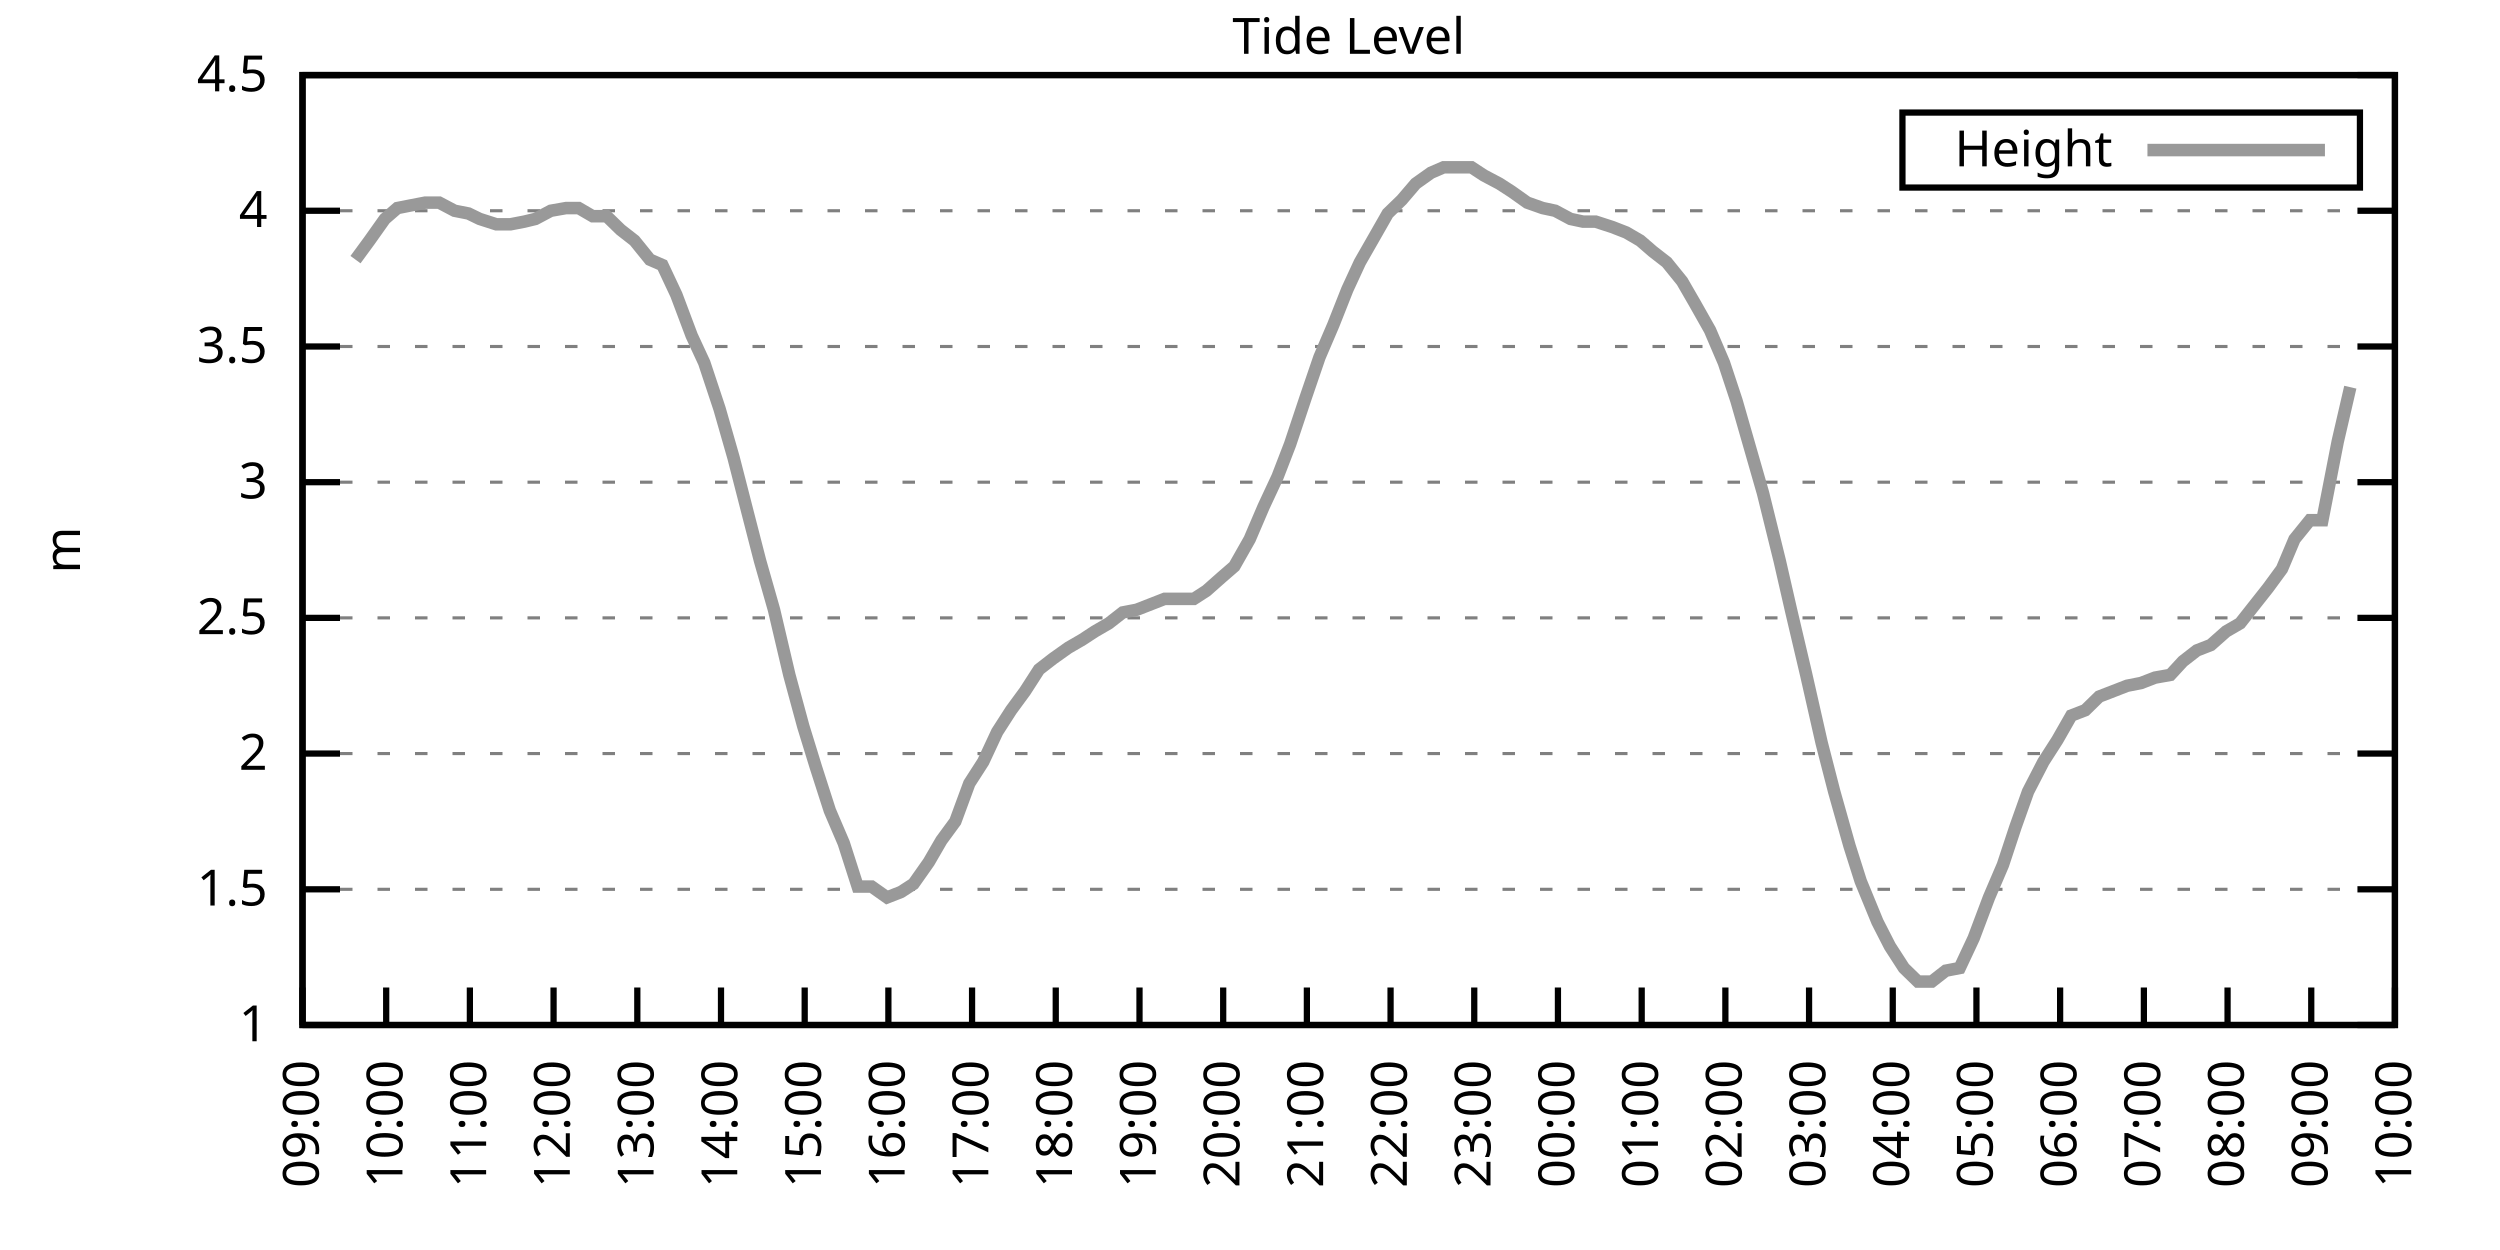
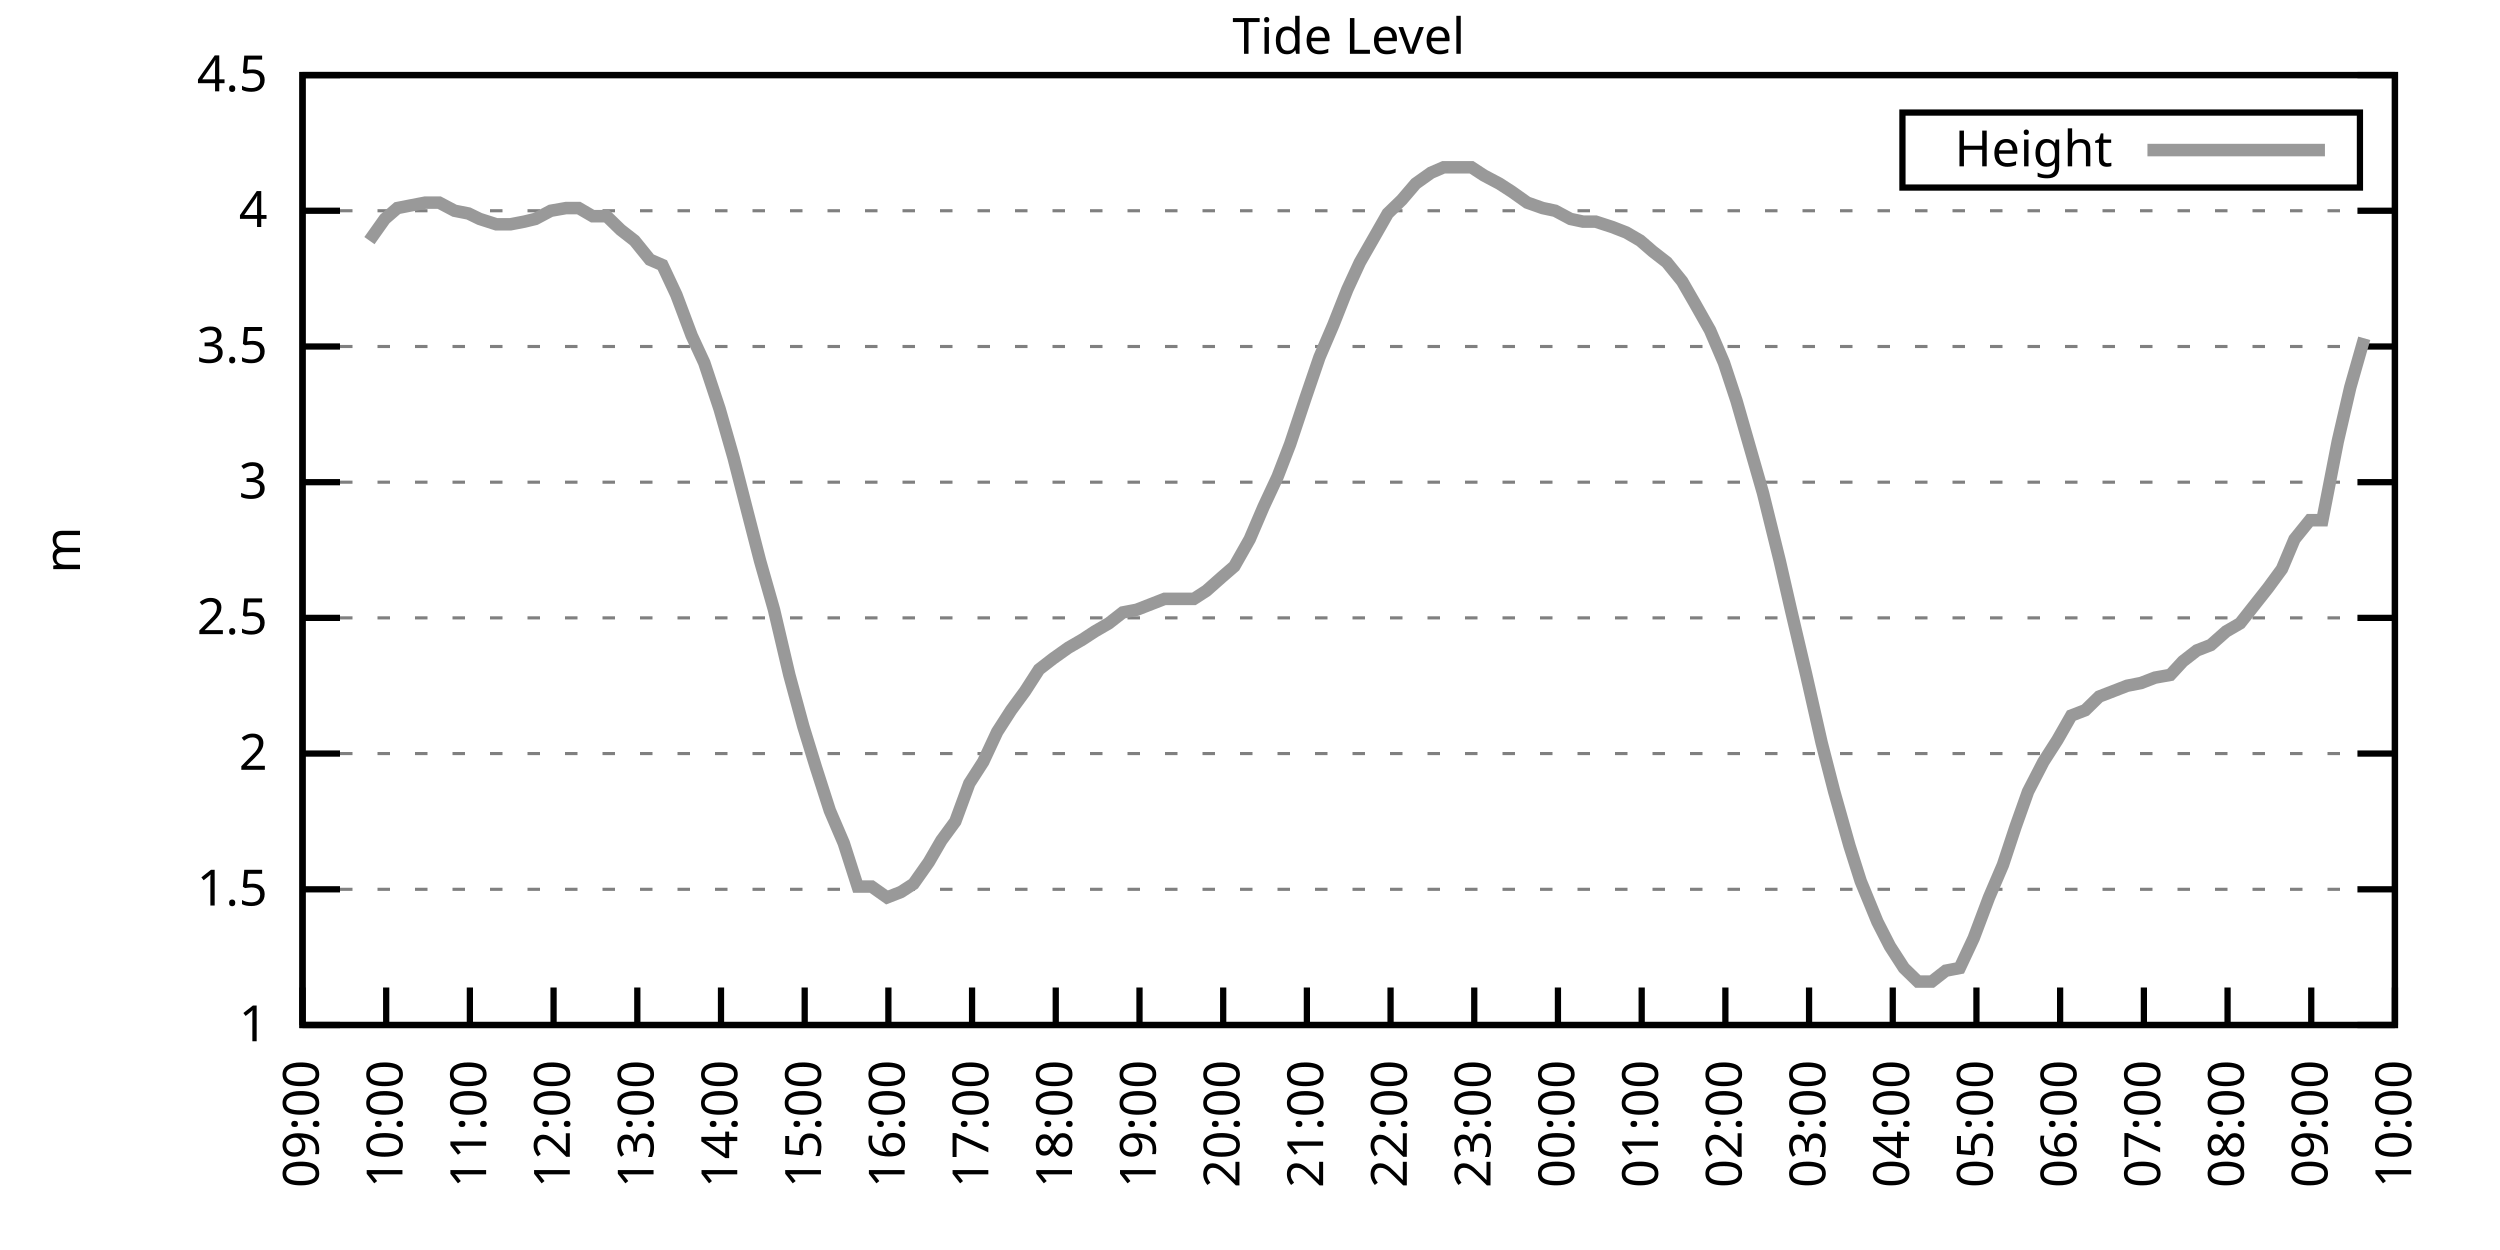
<svg xmlns="http://www.w3.org/2000/svg" xmlns:xlink="http://www.w3.org/1999/xlink" width="400" height="200" viewBox="0 0 400 200">
  <g id="gnuplot_canvas">
    <rect x="0" y="0" width="400" height="200" fill="none" />
    <defs>
      <circle id="gpDot" r="0.5" stroke-width="0.5" stroke="currentColor" />
      <path id="gpPt0" stroke-width="0.333" stroke="currentColor" d="M-1,0 h2 M0,-1 v2" />
      <path id="gpPt1" stroke-width="0.333" stroke="currentColor" d="M-1,-1 L1,1 M1,-1 L-1,1" />
      <path id="gpPt2" stroke-width="0.333" stroke="currentColor" d="M-1,0 L1,0 M0,-1 L0,1 M-1,-1 L1,1 M-1,1 L1,-1" />
      <rect id="gpPt3" stroke-width="0.333" stroke="currentColor" x="-1" y="-1" width="2" height="2" />
      <rect id="gpPt4" stroke-width="0.333" stroke="currentColor" fill="currentColor" x="-1" y="-1" width="2" height="2" />
      <circle id="gpPt5" stroke-width="0.333" stroke="currentColor" cx="0" cy="0" r="1" />
      <use xlink:href="#gpPt5" id="gpPt6" fill="currentColor" stroke="none" />
      <path id="gpPt7" stroke-width="0.333" stroke="currentColor" d="M0,-1.33 L-1.33,0.67 L1.33,0.67 z" />
      <use xlink:href="#gpPt7" id="gpPt8" fill="currentColor" stroke="none" />
      <use xlink:href="#gpPt7" id="gpPt9" stroke="currentColor" transform="rotate(180)" />
      <use xlink:href="#gpPt9" id="gpPt10" fill="currentColor" stroke="none" />
      <use xlink:href="#gpPt3" id="gpPt11" stroke="currentColor" transform="rotate(45)" />
      <use xlink:href="#gpPt11" id="gpPt12" fill="currentColor" stroke="none" />
      <path id="gpPt13" stroke-width="0.333" stroke="currentColor" d="M0,1.330 L1.265,0.411 L0.782,-1.067 L-0.782,-1.076 L-1.265,0.411 z" />
      <use xlink:href="#gpPt13" id="gpPt14" fill="currentColor" stroke="none" />
      <filter id="textbox" filterUnits="objectBoundingBox" x="0" y="0" height="1" width="1">
        <feFlood flood-color="white" flood-opacity="1" result="bgnd" />
        <feComposite in="SourceGraphic" in2="bgnd" operator="atop" />
      </filter>
      <filter id="greybox" filterUnits="objectBoundingBox" x="0" y="0" height="1" width="1">
        <feFlood flood-color="lightgrey" flood-opacity="1" result="grey" />
        <feComposite in="SourceGraphic" in2="grey" operator="atop" />
      </filter>
    </defs>
    <g fill="none" color="white" stroke="currentColor" stroke-width="1.00" stroke-linecap="butt" stroke-linejoin="miter">
</g>
    <g fill="none" color="black" stroke="currentColor" stroke-width="1.00" stroke-linecap="butt" stroke-linejoin="miter">
      <g stroke="none" shape-rendering="crispEdges">
        <polygon fill="rgb(255, 255, 255)" points="48.40,164.00 383.18,164.00 383.18,12.02 48.40,12.02 " />
      </g>
    </g>
    <g fill="none" color="black" stroke="currentColor" stroke-width="1.00" stroke-linecap="butt" stroke-linejoin="miter">
</g>
    <g fill="none" color="black" stroke="black" stroke-width="0.50" stroke-linecap="butt" stroke-linejoin="miter">
</g>
    <g fill="none" color="gray" stroke="currentColor" stroke-width="0.50" stroke-linecap="butt" stroke-linejoin="miter">
      <path stroke="gray" stroke-dasharray="2,4" class="gridline" d="M48.40,164.00 L383.19,164.00  " />
    </g>
    <g fill="none" color="gray" stroke="gray" stroke-width="1.00" stroke-linecap="butt" stroke-linejoin="miter">
</g>
    <g fill="none" color="black" stroke="currentColor" stroke-width="1.00" stroke-linecap="butt" stroke-linejoin="miter">
      <path stroke="black" d="M48.40,164.00 L54.40,164.00 M383.19,164.00 L377.19,164.00  " />
      <g transform="translate(42.80,166.60)" stroke="none" fill="black" font-family="Sans" font-size="8.00" text-anchor="end">
        <text>
          <tspan font-family="Sans"> 1</tspan>
        </text>
      </g>
    </g>
    <g fill="none" color="black" stroke="currentColor" stroke-width="1.00" stroke-linecap="butt" stroke-linejoin="miter">
</g>
    <g fill="none" color="black" stroke="black" stroke-width="0.50" stroke-linecap="butt" stroke-linejoin="miter">
</g>
    <g fill="none" color="gray" stroke="currentColor" stroke-width="0.50" stroke-linecap="butt" stroke-linejoin="miter">
      <path stroke="gray" stroke-dasharray="2,4" class="gridline" d="M48.40,142.29 L383.19,142.29  " />
    </g>
    <g fill="none" color="gray" stroke="gray" stroke-width="1.00" stroke-linecap="butt" stroke-linejoin="miter">
</g>
    <g fill="none" color="black" stroke="currentColor" stroke-width="1.00" stroke-linecap="butt" stroke-linejoin="miter">
      <path stroke="black" d="M48.40,142.29 L54.40,142.29 M383.19,142.29 L377.19,142.29  " />
      <g transform="translate(42.80,144.89)" stroke="none" fill="black" font-family="Sans" font-size="8.00" text-anchor="end">
        <text>
          <tspan font-family="Sans"> 1.5</tspan>
        </text>
      </g>
    </g>
    <g fill="none" color="black" stroke="currentColor" stroke-width="1.00" stroke-linecap="butt" stroke-linejoin="miter">
</g>
    <g fill="none" color="black" stroke="black" stroke-width="0.50" stroke-linecap="butt" stroke-linejoin="miter">
</g>
    <g fill="none" color="gray" stroke="currentColor" stroke-width="0.50" stroke-linecap="butt" stroke-linejoin="miter">
      <path stroke="gray" stroke-dasharray="2,4" class="gridline" d="M48.40,120.57 L383.19,120.57  " />
    </g>
    <g fill="none" color="gray" stroke="gray" stroke-width="1.00" stroke-linecap="butt" stroke-linejoin="miter">
</g>
    <g fill="none" color="black" stroke="currentColor" stroke-width="1.00" stroke-linecap="butt" stroke-linejoin="miter">
      <path stroke="black" d="M48.40,120.57 L54.40,120.57 M383.19,120.57 L377.19,120.57  " />
      <g transform="translate(42.80,123.17)" stroke="none" fill="black" font-family="Sans" font-size="8.00" text-anchor="end">
        <text>
          <tspan font-family="Sans"> 2</tspan>
        </text>
      </g>
    </g>
    <g fill="none" color="black" stroke="currentColor" stroke-width="1.00" stroke-linecap="butt" stroke-linejoin="miter">
</g>
    <g fill="none" color="black" stroke="black" stroke-width="0.50" stroke-linecap="butt" stroke-linejoin="miter">
</g>
    <g fill="none" color="gray" stroke="currentColor" stroke-width="0.50" stroke-linecap="butt" stroke-linejoin="miter">
      <path stroke="gray" stroke-dasharray="2,4" class="gridline" d="M48.40,98.86 L383.19,98.86  " />
    </g>
    <g fill="none" color="gray" stroke="gray" stroke-width="1.00" stroke-linecap="butt" stroke-linejoin="miter">
</g>
    <g fill="none" color="black" stroke="currentColor" stroke-width="1.00" stroke-linecap="butt" stroke-linejoin="miter">
      <path stroke="black" d="M48.40,98.86 L54.40,98.86 M383.19,98.86 L377.19,98.86  " />
      <g transform="translate(42.80,101.46)" stroke="none" fill="black" font-family="Sans" font-size="8.00" text-anchor="end">
        <text>
          <tspan font-family="Sans"> 2.5</tspan>
        </text>
      </g>
    </g>
    <g fill="none" color="black" stroke="currentColor" stroke-width="1.00" stroke-linecap="butt" stroke-linejoin="miter">
</g>
    <g fill="none" color="black" stroke="black" stroke-width="0.50" stroke-linecap="butt" stroke-linejoin="miter">
</g>
    <g fill="none" color="gray" stroke="currentColor" stroke-width="0.50" stroke-linecap="butt" stroke-linejoin="miter">
      <path stroke="gray" stroke-dasharray="2,4" class="gridline" d="M48.40,77.15 L383.19,77.15  " />
    </g>
    <g fill="none" color="gray" stroke="gray" stroke-width="1.00" stroke-linecap="butt" stroke-linejoin="miter">
</g>
    <g fill="none" color="black" stroke="currentColor" stroke-width="1.00" stroke-linecap="butt" stroke-linejoin="miter">
      <path stroke="black" d="M48.40,77.15 L54.40,77.15 M383.19,77.15 L377.19,77.15  " />
      <g transform="translate(42.80,79.75)" stroke="none" fill="black" font-family="Sans" font-size="8.00" text-anchor="end">
        <text>
          <tspan font-family="Sans"> 3</tspan>
        </text>
      </g>
    </g>
    <g fill="none" color="black" stroke="currentColor" stroke-width="1.00" stroke-linecap="butt" stroke-linejoin="miter">
</g>
    <g fill="none" color="black" stroke="black" stroke-width="0.50" stroke-linecap="butt" stroke-linejoin="miter">
</g>
    <g fill="none" color="gray" stroke="currentColor" stroke-width="0.50" stroke-linecap="butt" stroke-linejoin="miter">
      <path stroke="gray" stroke-dasharray="2,4" class="gridline" d="M48.40,55.44 L383.19,55.44  " />
    </g>
    <g fill="none" color="gray" stroke="gray" stroke-width="1.00" stroke-linecap="butt" stroke-linejoin="miter">
</g>
    <g fill="none" color="black" stroke="currentColor" stroke-width="1.00" stroke-linecap="butt" stroke-linejoin="miter">
      <path stroke="black" d="M48.40,55.44 L54.40,55.44 M383.19,55.44 L377.19,55.44  " />
      <g transform="translate(42.80,58.04)" stroke="none" fill="black" font-family="Sans" font-size="8.00" text-anchor="end">
        <text>
          <tspan font-family="Sans"> 3.5</tspan>
        </text>
      </g>
    </g>
    <g fill="none" color="black" stroke="currentColor" stroke-width="1.00" stroke-linecap="butt" stroke-linejoin="miter">
</g>
    <g fill="none" color="black" stroke="black" stroke-width="0.50" stroke-linecap="butt" stroke-linejoin="miter">
</g>
    <g fill="none" color="gray" stroke="currentColor" stroke-width="0.50" stroke-linecap="butt" stroke-linejoin="miter">
      <path stroke="gray" stroke-dasharray="2,4" class="gridline" d="M48.40,33.72 L383.19,33.72  " />
    </g>
    <g fill="none" color="gray" stroke="gray" stroke-width="1.00" stroke-linecap="butt" stroke-linejoin="miter">
</g>
    <g fill="none" color="black" stroke="currentColor" stroke-width="1.00" stroke-linecap="butt" stroke-linejoin="miter">
      <path stroke="black" d="M48.40,33.72 L54.40,33.72 M383.19,33.72 L377.19,33.72  " />
      <g transform="translate(42.80,36.32)" stroke="none" fill="black" font-family="Sans" font-size="8.00" text-anchor="end">
        <text>
          <tspan font-family="Sans"> 4</tspan>
        </text>
      </g>
    </g>
    <g fill="none" color="black" stroke="currentColor" stroke-width="1.00" stroke-linecap="butt" stroke-linejoin="miter">
</g>
    <g fill="none" color="black" stroke="black" stroke-width="0.50" stroke-linecap="butt" stroke-linejoin="miter">
</g>
    <g fill="none" color="gray" stroke="currentColor" stroke-width="0.50" stroke-linecap="butt" stroke-linejoin="miter">
      <path stroke="gray" stroke-dasharray="2,4" class="gridline" d="M48.40,12.01 L383.19,12.01  " />
    </g>
    <g fill="none" color="gray" stroke="gray" stroke-width="1.00" stroke-linecap="butt" stroke-linejoin="miter">
</g>
    <g fill="none" color="black" stroke="currentColor" stroke-width="1.00" stroke-linecap="butt" stroke-linejoin="miter">
      <path stroke="black" d="M48.40,12.01 L54.40,12.01 M383.19,12.01 L377.19,12.01  " />
      <g transform="translate(42.80,14.61)" stroke="none" fill="black" font-family="Sans" font-size="8.00" text-anchor="end">
        <text>
          <tspan font-family="Sans"> 4.5</tspan>
        </text>
      </g>
    </g>
    <g fill="none" color="black" stroke="currentColor" stroke-width="1.00" stroke-linecap="butt" stroke-linejoin="miter">
      <path stroke="black" d="M48.40,164.00 L48.40,158.00  " />
      <g transform="translate(51.00,169.60) rotate(270.00)" stroke="none" fill="black" font-family="Sans" font-size="8.00" text-anchor="end">
        <text>
          <tspan font-family="Sans">09:00</tspan>
        </text>
      </g>
    </g>
    <g fill="none" color="black" stroke="currentColor" stroke-width="1.00" stroke-linecap="butt" stroke-linejoin="miter">
      <path stroke="black" d="M61.79,164.00 L61.79,158.00  " />
      <g transform="translate(64.39,169.60) rotate(270.00)" stroke="none" fill="black" font-family="Sans" font-size="8.00" text-anchor="end">
        <text>
          <tspan font-family="Sans">10:00</tspan>
        </text>
      </g>
    </g>
    <g fill="none" color="black" stroke="currentColor" stroke-width="1.00" stroke-linecap="butt" stroke-linejoin="miter">
      <path stroke="black" d="M75.18,164.00 L75.18,158.00  " />
      <g transform="translate(77.78,169.60) rotate(270.00)" stroke="none" fill="black" font-family="Sans" font-size="8.00" text-anchor="end">
        <text>
          <tspan font-family="Sans">11:00</tspan>
        </text>
      </g>
    </g>
    <g fill="none" color="black" stroke="currentColor" stroke-width="1.00" stroke-linecap="butt" stroke-linejoin="miter">
      <path stroke="black" d="M88.57,164.00 L88.57,158.00  " />
      <g transform="translate(91.17,169.60) rotate(270.00)" stroke="none" fill="black" font-family="Sans" font-size="8.00" text-anchor="end">
        <text>
          <tspan font-family="Sans">12:00</tspan>
        </text>
      </g>
    </g>
    <g fill="none" color="black" stroke="currentColor" stroke-width="1.00" stroke-linecap="butt" stroke-linejoin="miter">
      <path stroke="black" d="M101.97,164.00 L101.97,158.00  " />
      <g transform="translate(104.57,169.60) rotate(270.00)" stroke="none" fill="black" font-family="Sans" font-size="8.00" text-anchor="end">
        <text>
          <tspan font-family="Sans">13:00</tspan>
        </text>
      </g>
    </g>
    <g fill="none" color="black" stroke="currentColor" stroke-width="1.00" stroke-linecap="butt" stroke-linejoin="miter">
      <path stroke="black" d="M115.36,164.00 L115.36,158.00  " />
      <g transform="translate(117.96,169.60) rotate(270.00)" stroke="none" fill="black" font-family="Sans" font-size="8.00" text-anchor="end">
        <text>
          <tspan font-family="Sans">14:00</tspan>
        </text>
      </g>
    </g>
    <g fill="none" color="black" stroke="currentColor" stroke-width="1.00" stroke-linecap="butt" stroke-linejoin="miter">
      <path stroke="black" d="M128.75,164.00 L128.75,158.00  " />
      <g transform="translate(131.35,169.60) rotate(270.00)" stroke="none" fill="black" font-family="Sans" font-size="8.00" text-anchor="end">
        <text>
          <tspan font-family="Sans">15:00</tspan>
        </text>
      </g>
    </g>
    <g fill="none" color="black" stroke="currentColor" stroke-width="1.00" stroke-linecap="butt" stroke-linejoin="miter">
      <path stroke="black" d="M142.14,164.00 L142.14,158.00  " />
      <g transform="translate(144.74,169.60) rotate(270.00)" stroke="none" fill="black" font-family="Sans" font-size="8.00" text-anchor="end">
        <text>
          <tspan font-family="Sans">16:00</tspan>
        </text>
      </g>
    </g>
    <g fill="none" color="black" stroke="currentColor" stroke-width="1.00" stroke-linecap="butt" stroke-linejoin="miter">
      <path stroke="black" d="M155.53,164.00 L155.53,158.00  " />
      <g transform="translate(158.13,169.60) rotate(270.00)" stroke="none" fill="black" font-family="Sans" font-size="8.00" text-anchor="end">
        <text>
          <tspan font-family="Sans">17:00</tspan>
        </text>
      </g>
    </g>
    <g fill="none" color="black" stroke="currentColor" stroke-width="1.00" stroke-linecap="butt" stroke-linejoin="miter">
      <path stroke="black" d="M168.92,164.00 L168.92,158.00  " />
      <g transform="translate(171.52,169.60) rotate(270.00)" stroke="none" fill="black" font-family="Sans" font-size="8.00" text-anchor="end">
        <text>
          <tspan font-family="Sans">18:00</tspan>
        </text>
      </g>
    </g>
    <g fill="none" color="black" stroke="currentColor" stroke-width="1.00" stroke-linecap="butt" stroke-linejoin="miter">
      <path stroke="black" d="M182.32,164.00 L182.32,158.00  " />
      <g transform="translate(184.92,169.60) rotate(270.00)" stroke="none" fill="black" font-family="Sans" font-size="8.00" text-anchor="end">
        <text>
          <tspan font-family="Sans">19:00</tspan>
        </text>
      </g>
    </g>
    <g fill="none" color="black" stroke="currentColor" stroke-width="1.00" stroke-linecap="butt" stroke-linejoin="miter">
      <path stroke="black" d="M195.71,164.00 L195.71,158.00  " />
      <g transform="translate(198.31,169.60) rotate(270.00)" stroke="none" fill="black" font-family="Sans" font-size="8.00" text-anchor="end">
        <text>
          <tspan font-family="Sans">20:00</tspan>
        </text>
      </g>
    </g>
    <g fill="none" color="black" stroke="currentColor" stroke-width="1.00" stroke-linecap="butt" stroke-linejoin="miter">
      <path stroke="black" d="M209.10,164.00 L209.10,158.00  " />
      <g transform="translate(211.70,169.60) rotate(270.00)" stroke="none" fill="black" font-family="Sans" font-size="8.00" text-anchor="end">
        <text>
          <tspan font-family="Sans">21:00</tspan>
        </text>
      </g>
    </g>
    <g fill="none" color="black" stroke="currentColor" stroke-width="1.00" stroke-linecap="butt" stroke-linejoin="miter">
      <path stroke="black" d="M222.49,164.00 L222.49,158.00  " />
      <g transform="translate(225.09,169.60) rotate(270.00)" stroke="none" fill="black" font-family="Sans" font-size="8.00" text-anchor="end">
        <text>
          <tspan font-family="Sans">22:00</tspan>
        </text>
      </g>
    </g>
    <g fill="none" color="black" stroke="currentColor" stroke-width="1.00" stroke-linecap="butt" stroke-linejoin="miter">
      <path stroke="black" d="M235.88,164.00 L235.88,158.00  " />
      <g transform="translate(238.48,169.60) rotate(270.00)" stroke="none" fill="black" font-family="Sans" font-size="8.00" text-anchor="end">
        <text>
          <tspan font-family="Sans">23:00</tspan>
        </text>
      </g>
    </g>
    <g fill="none" color="black" stroke="currentColor" stroke-width="1.00" stroke-linecap="butt" stroke-linejoin="miter">
      <path stroke="black" d="M249.27,164.00 L249.27,158.00  " />
      <g transform="translate(251.87,169.60) rotate(270.00)" stroke="none" fill="black" font-family="Sans" font-size="8.00" text-anchor="end">
        <text>
          <tspan font-family="Sans">00:00</tspan>
        </text>
      </g>
    </g>
    <g fill="none" color="black" stroke="currentColor" stroke-width="1.00" stroke-linecap="butt" stroke-linejoin="miter">
      <path stroke="black" d="M262.67,164.00 L262.67,158.00  " />
      <g transform="translate(265.27,169.60) rotate(270.00)" stroke="none" fill="black" font-family="Sans" font-size="8.00" text-anchor="end">
        <text>
          <tspan font-family="Sans">01:00</tspan>
        </text>
      </g>
    </g>
    <g fill="none" color="black" stroke="currentColor" stroke-width="1.00" stroke-linecap="butt" stroke-linejoin="miter">
      <path stroke="black" d="M276.06,164.00 L276.06,158.00  " />
      <g transform="translate(278.66,169.60) rotate(270.00)" stroke="none" fill="black" font-family="Sans" font-size="8.00" text-anchor="end">
        <text>
          <tspan font-family="Sans">02:00</tspan>
        </text>
      </g>
    </g>
    <g fill="none" color="black" stroke="currentColor" stroke-width="1.00" stroke-linecap="butt" stroke-linejoin="miter">
      <path stroke="black" d="M289.45,164.00 L289.45,158.00  " />
      <g transform="translate(292.05,169.60) rotate(270.00)" stroke="none" fill="black" font-family="Sans" font-size="8.00" text-anchor="end">
        <text>
          <tspan font-family="Sans">03:00</tspan>
        </text>
      </g>
    </g>
    <g fill="none" color="black" stroke="currentColor" stroke-width="1.00" stroke-linecap="butt" stroke-linejoin="miter">
      <path stroke="black" d="M302.84,164.00 L302.84,158.00  " />
      <g transform="translate(305.44,169.60) rotate(270.00)" stroke="none" fill="black" font-family="Sans" font-size="8.00" text-anchor="end">
        <text>
          <tspan font-family="Sans">04:00</tspan>
        </text>
      </g>
    </g>
    <g fill="none" color="black" stroke="currentColor" stroke-width="1.00" stroke-linecap="butt" stroke-linejoin="miter">
      <path stroke="black" d="M316.23,164.00 L316.23,158.00  " />
      <g transform="translate(318.83,169.60) rotate(270.00)" stroke="none" fill="black" font-family="Sans" font-size="8.00" text-anchor="end">
        <text>
          <tspan font-family="Sans">05:00</tspan>
        </text>
      </g>
    </g>
    <g fill="none" color="black" stroke="currentColor" stroke-width="1.00" stroke-linecap="butt" stroke-linejoin="miter">
      <path stroke="black" d="M329.62,164.00 L329.62,158.00  " />
      <g transform="translate(332.22,169.60) rotate(270.00)" stroke="none" fill="black" font-family="Sans" font-size="8.00" text-anchor="end">
        <text>
          <tspan font-family="Sans">06:00</tspan>
        </text>
      </g>
    </g>
    <g fill="none" color="black" stroke="currentColor" stroke-width="1.00" stroke-linecap="butt" stroke-linejoin="miter">
      <path stroke="black" d="M343.02,164.00 L343.02,158.00  " />
      <g transform="translate(345.62,169.60) rotate(270.00)" stroke="none" fill="black" font-family="Sans" font-size="8.00" text-anchor="end">
        <text>
          <tspan font-family="Sans">07:00</tspan>
        </text>
      </g>
    </g>
    <g fill="none" color="black" stroke="currentColor" stroke-width="1.00" stroke-linecap="butt" stroke-linejoin="miter">
      <path stroke="black" d="M356.41,164.00 L356.41,158.00  " />
      <g transform="translate(359.01,169.60) rotate(270.00)" stroke="none" fill="black" font-family="Sans" font-size="8.00" text-anchor="end">
        <text>
          <tspan font-family="Sans">08:00</tspan>
        </text>
      </g>
    </g>
    <g fill="none" color="black" stroke="currentColor" stroke-width="1.00" stroke-linecap="butt" stroke-linejoin="miter">
      <path stroke="black" d="M369.80,164.00 L369.80,158.00  " />
      <g transform="translate(372.40,169.60) rotate(270.00)" stroke="none" fill="black" font-family="Sans" font-size="8.00" text-anchor="end">
        <text>
          <tspan font-family="Sans">09:00</tspan>
        </text>
      </g>
    </g>
    <g fill="none" color="black" stroke="currentColor" stroke-width="1.00" stroke-linecap="butt" stroke-linejoin="miter">
      <path stroke="black" d="M383.19,164.00 L383.19,158.00  " />
      <g transform="translate(385.79,169.60) rotate(270.00)" stroke="none" fill="black" font-family="Sans" font-size="8.00" text-anchor="end">
        <text>
          <tspan font-family="Sans">10:00</tspan>
        </text>
      </g>
    </g>
    <g fill="none" color="black" stroke="currentColor" stroke-width="1.00" stroke-linecap="butt" stroke-linejoin="miter">
</g>
    <g fill="none" color="black" stroke="currentColor" stroke-width="1.00" stroke-linecap="butt" stroke-linejoin="miter">
      <path stroke="black" d="M48.40,12.01 L48.40,164.00 L383.19,164.00 L383.19,12.01 L48.40,12.01 Z  " />
    </g>
    <g fill="none" color="black" stroke="currentColor" stroke-width="1.00" stroke-linecap="butt" stroke-linejoin="miter">
</g>
    <g fill="none" color="black" stroke="currentColor" stroke-width="1.00" stroke-linecap="butt" stroke-linejoin="miter">
      <path stroke="black" d="M304.39,30.01 L304.39,18.01 L377.59,18.01 L377.59,30.01 L304.39,30.01 Z  " />
    </g>
    <g id="Tide_level_plot_1">
      <g fill="none" color="white" stroke="black" stroke-width="2.00" stroke-linecap="butt" stroke-linejoin="miter">
</g>
      <g fill="none" color="black" stroke="currentColor" stroke-width="2.00" stroke-linecap="butt" stroke-linejoin="miter">
        <g transform="translate(337.99,26.61)" stroke="none" fill="black" font-family="Sans" font-size="8.00" text-anchor="end">
          <text>
            <tspan font-family="Sans">Height</tspan>
          </text>
        </g>
      </g>
      <g fill="none" color="black" stroke="currentColor" stroke-width="2.00" stroke-linecap="butt" stroke-linejoin="miter">
-         <path stroke="rgb(153, 153, 153)" d="M343.59,24.01 L371.99,24.01 M56.88,41.54 L59.11,38.50 L61.57,35.03 L63.58,33.29 L65.81,32.85 L68.04,32.42   L70.27,32.42 L72.73,33.72 L74.96,34.16 L76.75,35.03 L79.42,35.89 L81.66,35.89 L83.89,35.46 L85.67,35.03   L88.13,33.72 L90.58,33.29 L92.59,33.29 L94.82,34.59 L97.06,34.59 L99.29,36.76 L101.52,38.50 L103.98,41.54   L105.98,42.41 L108.22,47.18 L110.67,53.70 L112.68,58.04 L115.13,65.42 L117.37,73.24 L119.60,81.93 L121.61,89.74   L123.84,97.56 L126.29,107.98 L128.53,116.23 L130.54,122.75 L132.77,129.69 L135.00,134.90 L137.23,141.85 L139.46,141.85   L141.92,143.59 L144.15,142.72 L146.16,141.42 L148.61,137.94 L150.62,134.47 L152.85,131.43 L155.09,125.35 L157.32,121.88   L159.55,117.10 L161.78,113.63 L164.01,110.59 L166.25,107.11 L168.48,105.38 L170.93,103.64 L173.17,102.34 L175.17,101.03   L177.41,99.73 L179.64,97.99 L181.87,97.56 L184.10,96.69 L186.33,95.82 L188.79,95.82 L191.02,95.82 L193.03,94.52   L195.48,92.35 L197.49,90.61 L199.95,86.27 L202.18,81.06 L204.41,76.28 L206.42,71.07 L208.88,63.69 L211.11,57.17   L213.34,51.96 L215.57,46.32 L217.58,41.97 L219.81,38.07 L222.04,34.16 L224.28,31.99 L226.51,29.38 L228.96,27.64   L230.97,26.77 L233.43,26.77 L235.44,26.77 L237.44,28.08 L239.90,29.38 L241.91,30.68 L244.36,32.42 L246.82,33.29   L248.83,33.72 L251.28,35.03 L253.29,35.46 L255.30,35.46 L257.98,36.33 L260.21,37.20 L262.44,38.50 L264.45,40.24   L266.68,41.97 L269.14,45.01 L271.15,48.49 L273.60,52.83 L275.83,58.04 L277.84,64.12 L282.08,78.89 L284.76,89.74   L286.55,97.56 L289.00,107.98 L291.46,118.84 L293.47,126.65 L295.92,135.34 L297.71,140.98 L300.39,147.50 L302.39,151.41   L304.63,154.88 L306.86,157.05 L309.09,157.05 L311.32,155.31 L313.55,154.88 L315.79,150.10 L318.24,143.59 L320.47,138.38   L322.48,132.30 L324.49,126.65 L326.95,121.88 L329.18,118.40 L331.41,114.49 L333.64,113.63 L335.87,111.45 L338.10,110.59   L340.34,109.72 L342.57,109.28 L344.80,108.42 L347.26,107.98 L349.26,105.81 L351.50,104.07 L353.73,103.20 L356.18,101.03   L358.42,99.73 L362.88,94.08 L365.11,91.04 L367.12,86.27 L369.58,83.23 L371.58,83.23 L374.04,70.63 L376.05,61.95    " />
+         <path stroke="rgb(153, 153, 153)" d="M343.59,24.01 L371.99,24.01 M59.11,38.50 L61.57,35.03 L63.58,33.29 L65.81,32.85 L68.04,32.42 L70.27,32.42   L72.73,33.72 L74.96,34.16 L76.75,35.03 L79.42,35.89 L81.66,35.89 L83.89,35.46 L85.67,35.03 L88.13,33.72   L90.58,33.29 L92.59,33.29 L94.82,34.59 L97.06,34.59 L99.29,36.76 L101.52,38.50 L103.98,41.54 L105.98,42.41   L108.22,47.18 L110.67,53.70 L112.68,58.04 L115.13,65.42 L117.37,73.24 L119.60,81.93 L121.61,89.74 L123.84,97.56   L126.29,107.98 L128.53,116.23 L130.54,122.75 L132.77,129.69 L135.00,134.90 L137.23,141.85 L139.46,141.85 L141.92,143.59   L144.15,142.72 L146.16,141.42 L148.61,137.94 L150.62,134.47 L152.85,131.43 L155.09,125.35 L157.32,121.88 L159.55,117.10   L161.78,113.63 L164.01,110.59 L166.25,107.11 L168.48,105.38 L170.93,103.64 L173.17,102.34 L175.17,101.03 L177.41,99.73   L179.64,97.99 L181.87,97.56 L184.10,96.69 L186.33,95.82 L188.79,95.82 L191.02,95.82 L193.03,94.52 L195.48,92.35   L197.49,90.61 L199.95,86.27 L202.18,81.06 L204.41,76.28 L206.42,71.07 L208.88,63.69 L211.11,57.17 L213.34,51.96   L215.57,46.32 L217.58,41.97 L219.81,38.07 L222.04,34.16 L224.28,31.99 L226.51,29.38 L228.96,27.64 L230.97,26.77   L233.43,26.77 L235.44,26.77 L237.44,28.08 L239.90,29.38 L241.91,30.68 L244.36,32.42 L246.82,33.29 L248.83,33.72   L251.28,35.03 L253.29,35.46 L255.30,35.46 L257.98,36.33 L260.21,37.20 L262.44,38.50 L264.45,40.24 L266.68,41.97   L269.14,45.01 L271.15,48.49 L273.60,52.83 L275.83,58.04 L277.84,64.12 L282.08,78.89 L284.76,89.74 L286.55,97.56   L289.00,107.98 L291.46,118.84 L293.47,126.65 L295.92,135.34 L297.71,140.98 L300.39,147.50 L302.39,151.41 L304.63,154.88   L306.86,157.05 L309.09,157.05 L311.32,155.31 L313.55,154.88 L315.79,150.10 L318.24,143.59 L320.47,138.38 L322.48,132.30   L324.49,126.65 L326.95,121.88 L329.18,118.40 L331.41,114.49 L333.64,113.63 L335.87,111.45 L338.10,110.59 L340.34,109.72   L342.57,109.28 L344.80,108.42 L347.26,107.98 L349.26,105.81 L351.50,104.07 L353.73,103.20 L356.18,101.03 L358.42,99.73   L362.88,94.08 L365.11,91.04 L367.12,86.27 L369.58,83.23 L371.58,83.23 L374.04,70.63 L376.05,61.95 L378.28,54.13    " />
      </g>
    </g>
    <g fill="none" color="black" stroke="currentColor" stroke-width="2.00" stroke-linecap="butt" stroke-linejoin="miter">
</g>
    <g fill="none" color="black" stroke="black" stroke-width="1.00" stroke-linecap="butt" stroke-linejoin="miter">
</g>
    <g fill="none" color="black" stroke="currentColor" stroke-width="1.00" stroke-linecap="butt" stroke-linejoin="miter">
      <path stroke="black" d="M48.40,12.01 L48.40,164.00 L383.19,164.00 L383.19,12.01 L48.40,12.01 Z  " />
      <g transform="translate(12.80,88.01) rotate(270.00)" stroke="none" fill="black" font-family="Sans" font-size="8.00" text-anchor="middle">
        <text>
          <tspan font-family="Sans">m</tspan>
        </text>
      </g>
    </g>
    <g fill="none" color="black" stroke="currentColor" stroke-width="1.00" stroke-linecap="butt" stroke-linejoin="miter">
</g>
    <g fill="none" color="black" stroke="currentColor" stroke-width="1.00" stroke-linecap="butt" stroke-linejoin="miter">
      <g transform="translate(215.79,8.61)" stroke="none" fill="black" font-family="Sans" font-size="8.00" text-anchor="middle">
        <text>
          <tspan font-family="Sans">Tide Level</tspan>
        </text>
      </g>
    </g>
    <g fill="none" color="black" stroke="currentColor" stroke-width="1.00" stroke-linecap="butt" stroke-linejoin="miter">
</g>
  </g>
</svg>
